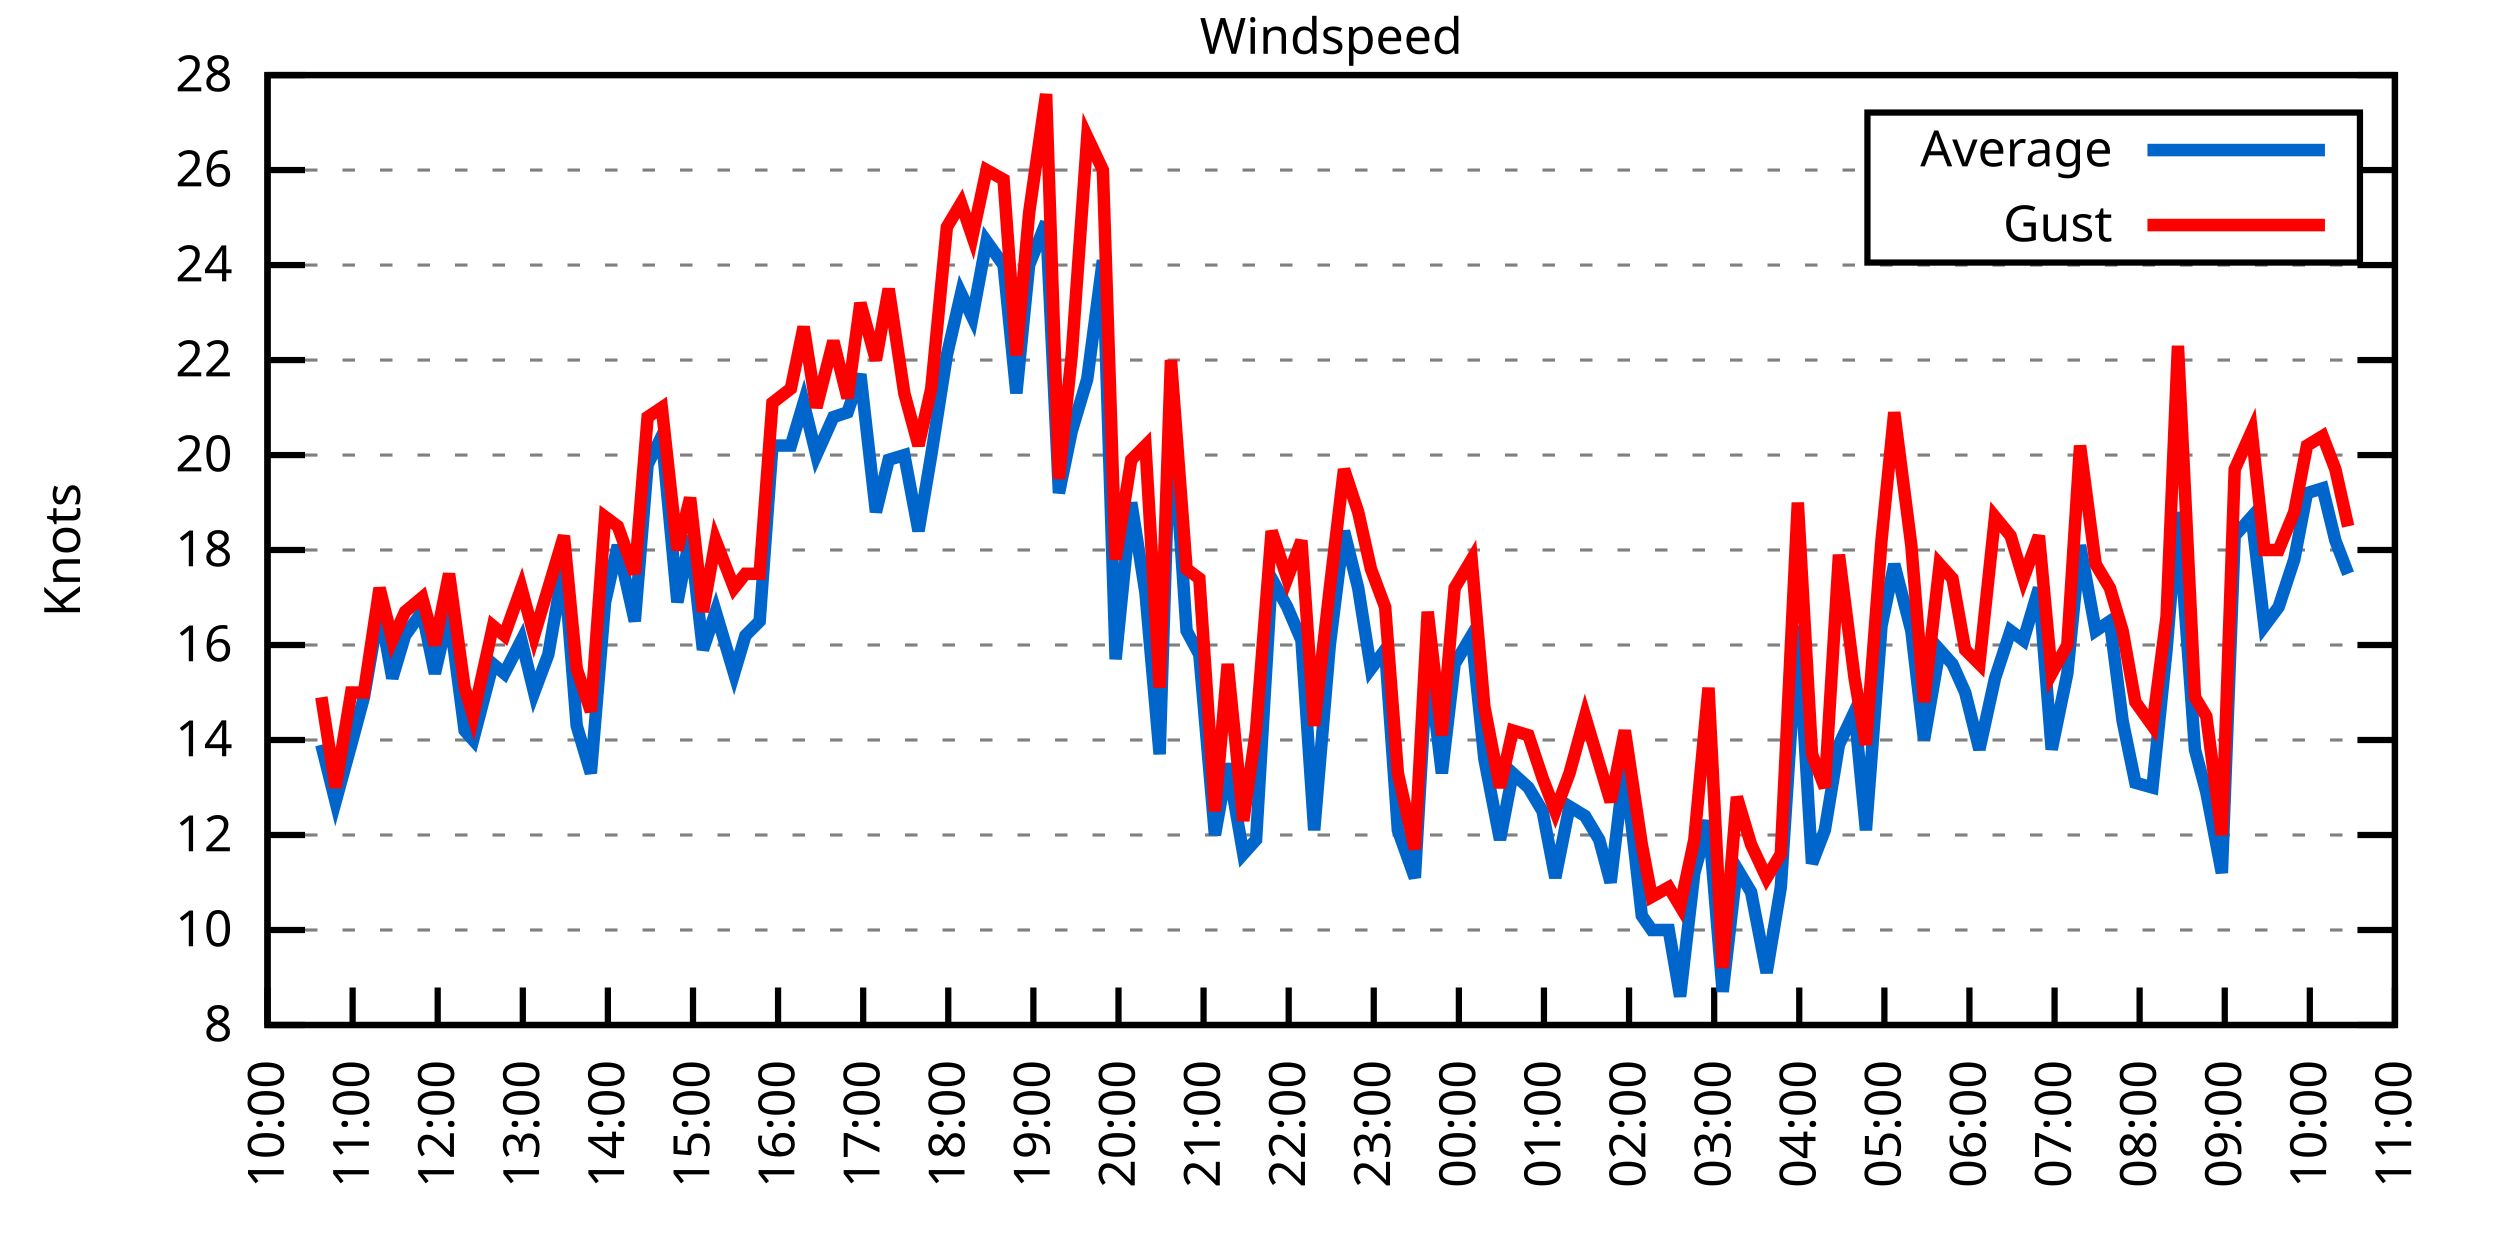
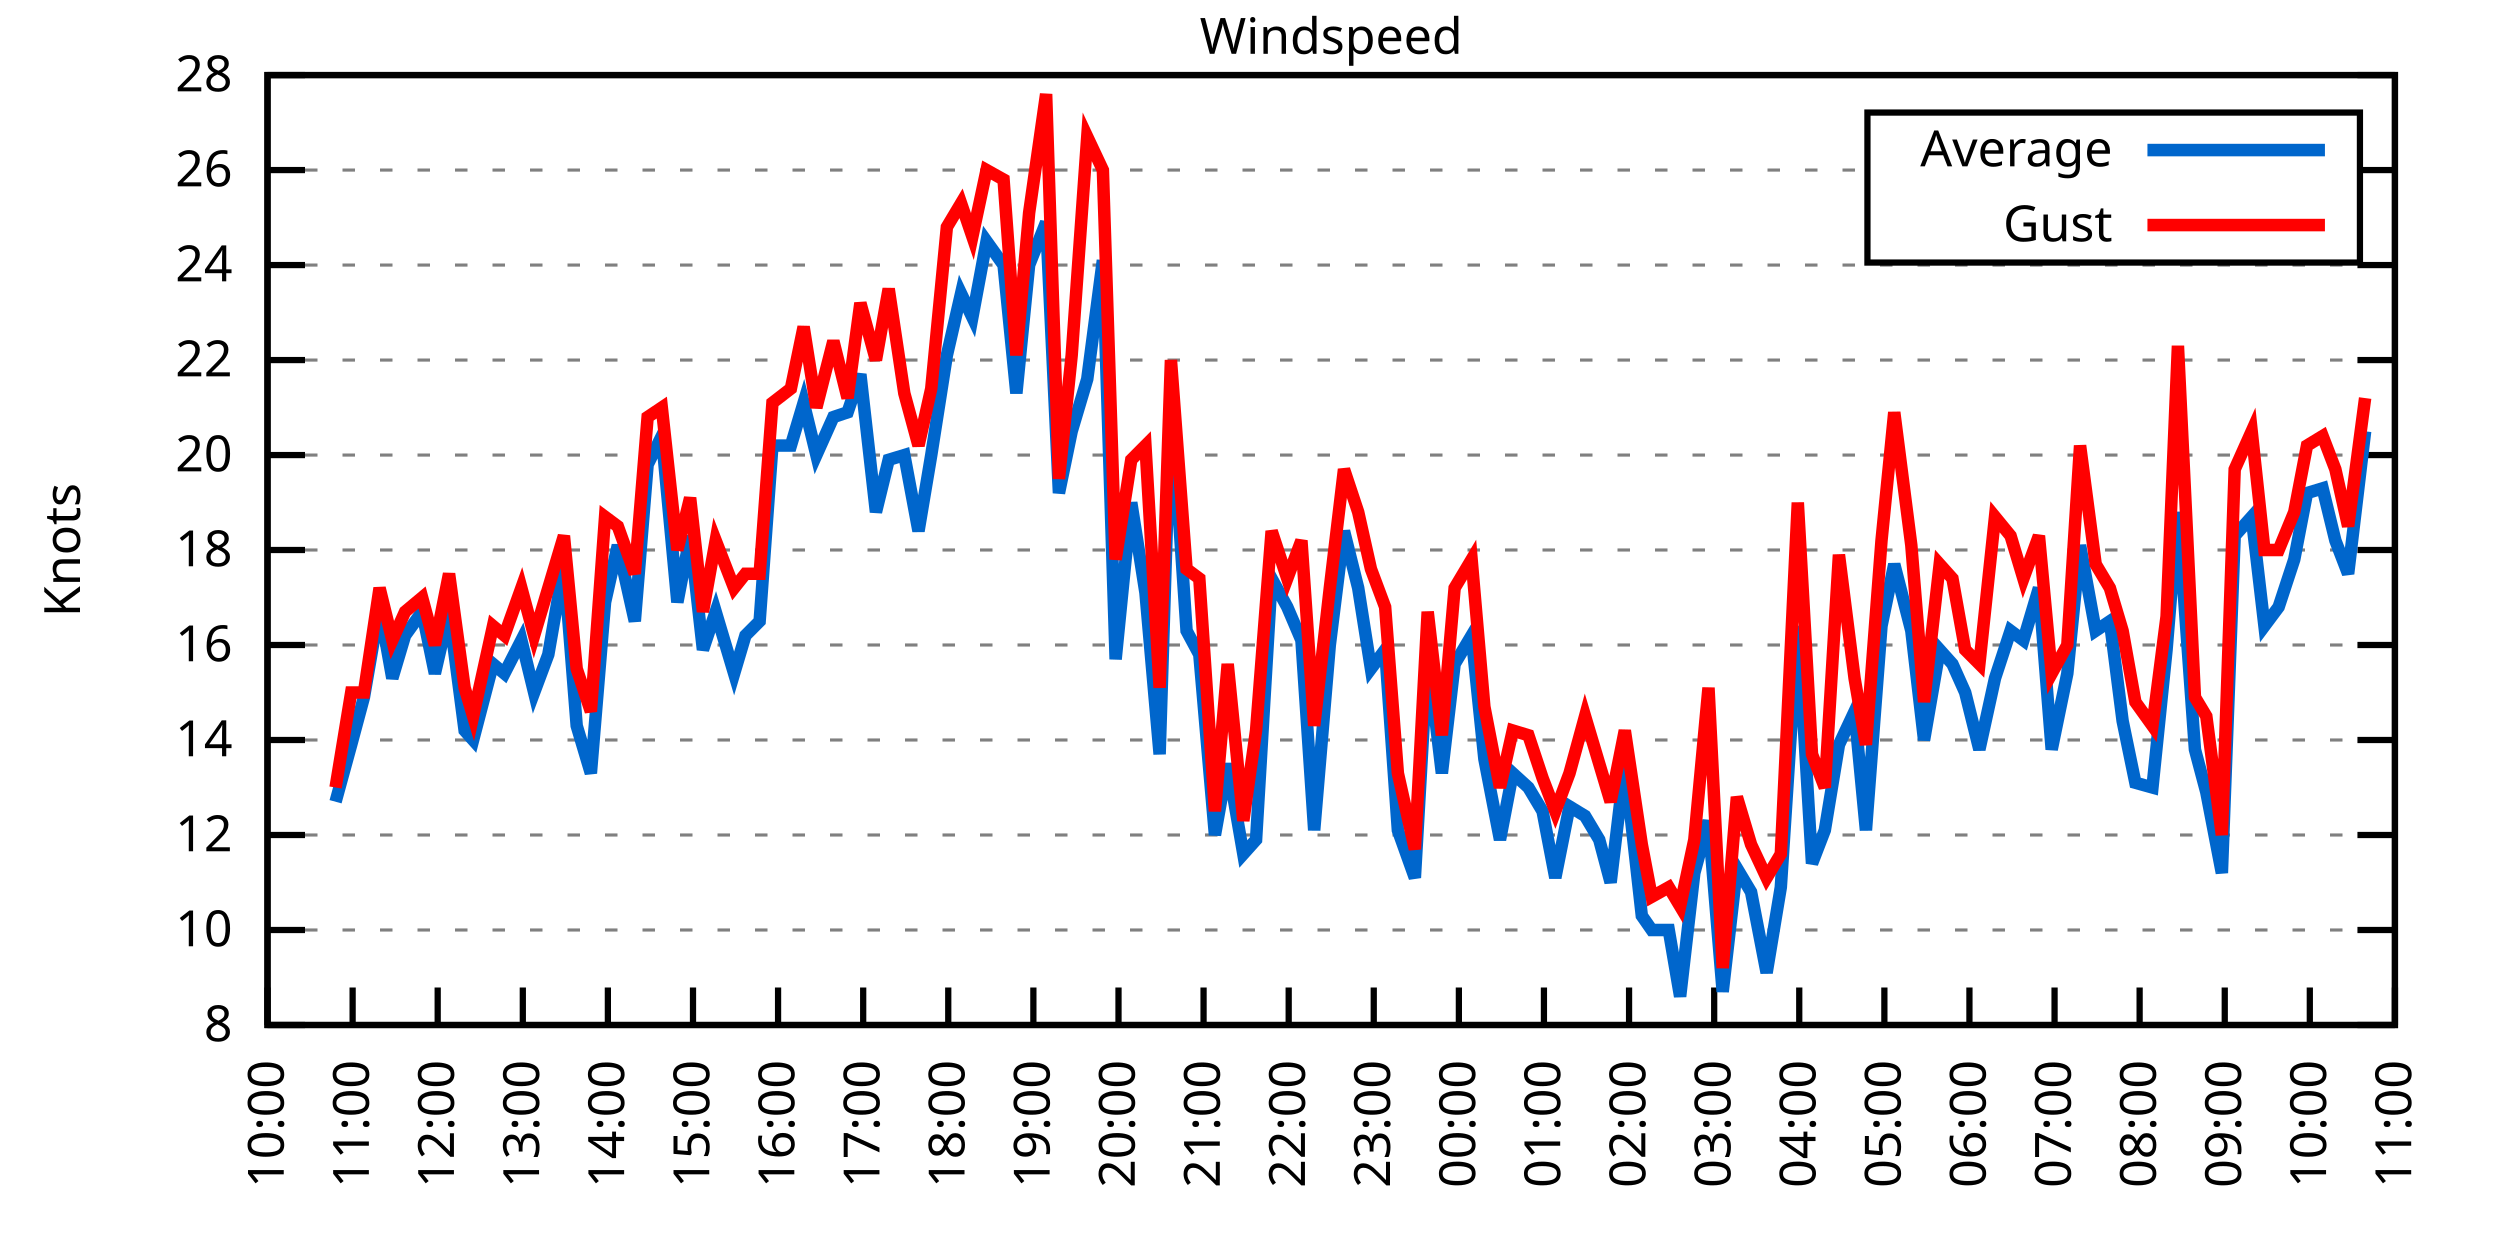
<svg xmlns="http://www.w3.org/2000/svg" xmlns:xlink="http://www.w3.org/1999/xlink" width="400" height="200" viewBox="0 0 400 200">
  <g id="gnuplot_canvas">
    <rect x="0" y="0" width="400" height="200" fill="none" />
    <defs>
      <circle id="gpDot" r="0.5" stroke-width="0.5" stroke="currentColor" />
      <path id="gpPt0" stroke-width="0.333" stroke="currentColor" d="M-1,0 h2 M0,-1 v2" />
      <path id="gpPt1" stroke-width="0.333" stroke="currentColor" d="M-1,-1 L1,1 M1,-1 L-1,1" />
      <path id="gpPt2" stroke-width="0.333" stroke="currentColor" d="M-1,0 L1,0 M0,-1 L0,1 M-1,-1 L1,1 M-1,1 L1,-1" />
      <rect id="gpPt3" stroke-width="0.333" stroke="currentColor" x="-1" y="-1" width="2" height="2" />
      <rect id="gpPt4" stroke-width="0.333" stroke="currentColor" fill="currentColor" x="-1" y="-1" width="2" height="2" />
      <circle id="gpPt5" stroke-width="0.333" stroke="currentColor" cx="0" cy="0" r="1" />
      <use xlink:href="#gpPt5" id="gpPt6" fill="currentColor" stroke="none" />
      <path id="gpPt7" stroke-width="0.333" stroke="currentColor" d="M0,-1.33 L-1.33,0.67 L1.33,0.67 z" />
      <use xlink:href="#gpPt7" id="gpPt8" fill="currentColor" stroke="none" />
      <use xlink:href="#gpPt7" id="gpPt9" stroke="currentColor" transform="rotate(180)" />
      <use xlink:href="#gpPt9" id="gpPt10" fill="currentColor" stroke="none" />
      <use xlink:href="#gpPt3" id="gpPt11" stroke="currentColor" transform="rotate(45)" />
      <use xlink:href="#gpPt11" id="gpPt12" fill="currentColor" stroke="none" />
      <path id="gpPt13" stroke-width="0.333" stroke="currentColor" d="M0,1.330 L1.265,0.411 L0.782,-1.067 L-0.782,-1.076 L-1.265,0.411 z" />
      <use xlink:href="#gpPt13" id="gpPt14" fill="currentColor" stroke="none" />
      <filter id="textbox" filterUnits="objectBoundingBox" x="0" y="0" height="1" width="1">
        <feFlood flood-color="white" flood-opacity="1" result="bgnd" />
        <feComposite in="SourceGraphic" in2="bgnd" operator="atop" />
      </filter>
      <filter id="greybox" filterUnits="objectBoundingBox" x="0" y="0" height="1" width="1">
        <feFlood flood-color="lightgrey" flood-opacity="1" result="grey" />
        <feComposite in="SourceGraphic" in2="grey" operator="atop" />
      </filter>
    </defs>
    <g fill="none" color="white" stroke="currentColor" stroke-width="1.00" stroke-linecap="butt" stroke-linejoin="miter">
</g>
    <g fill="none" color="black" stroke="currentColor" stroke-width="1.00" stroke-linecap="butt" stroke-linejoin="miter">
      <g stroke="none" shape-rendering="crispEdges">
        <polygon fill="rgb(255, 255, 255)" points="42.80,164.00 383.18,164.00 383.18,12.02 42.80,12.02 " />
      </g>
    </g>
    <g fill="none" color="black" stroke="currentColor" stroke-width="1.00" stroke-linecap="butt" stroke-linejoin="miter">
</g>
    <g fill="none" color="black" stroke="black" stroke-width="0.50" stroke-linecap="butt" stroke-linejoin="miter">
</g>
    <g fill="none" color="gray" stroke="currentColor" stroke-width="0.50" stroke-linecap="butt" stroke-linejoin="miter">
      <path stroke="gray" stroke-dasharray="2,4" class="gridline" d="M42.80,164.00 L383.19,164.00  " />
    </g>
    <g fill="none" color="gray" stroke="gray" stroke-width="1.00" stroke-linecap="butt" stroke-linejoin="miter">
</g>
    <g fill="none" color="black" stroke="currentColor" stroke-width="1.00" stroke-linecap="butt" stroke-linejoin="miter">
      <path stroke="black" d="M42.80,164.00 L48.80,164.00 M383.19,164.00 L377.19,164.00  " />
      <g transform="translate(37.20,166.60)" stroke="none" fill="black" font-family="Sans" font-size="8.00" text-anchor="end">
        <text>
          <tspan font-family="Sans"> 8</tspan>
        </text>
      </g>
    </g>
    <g fill="none" color="black" stroke="currentColor" stroke-width="1.00" stroke-linecap="butt" stroke-linejoin="miter">
</g>
    <g fill="none" color="black" stroke="black" stroke-width="0.50" stroke-linecap="butt" stroke-linejoin="miter">
</g>
    <g fill="none" color="gray" stroke="currentColor" stroke-width="0.50" stroke-linecap="butt" stroke-linejoin="miter">
      <path stroke="gray" stroke-dasharray="2,4" class="gridline" d="M42.80,148.80 L383.19,148.80  " />
    </g>
    <g fill="none" color="gray" stroke="gray" stroke-width="1.00" stroke-linecap="butt" stroke-linejoin="miter">
</g>
    <g fill="none" color="black" stroke="currentColor" stroke-width="1.00" stroke-linecap="butt" stroke-linejoin="miter">
      <path stroke="black" d="M42.80,148.80 L48.80,148.80 M383.19,148.80 L377.19,148.80  " />
      <g transform="translate(37.20,151.40)" stroke="none" fill="black" font-family="Sans" font-size="8.00" text-anchor="end">
        <text>
          <tspan font-family="Sans"> 10</tspan>
        </text>
      </g>
    </g>
    <g fill="none" color="black" stroke="currentColor" stroke-width="1.00" stroke-linecap="butt" stroke-linejoin="miter">
</g>
    <g fill="none" color="black" stroke="black" stroke-width="0.50" stroke-linecap="butt" stroke-linejoin="miter">
</g>
    <g fill="none" color="gray" stroke="currentColor" stroke-width="0.50" stroke-linecap="butt" stroke-linejoin="miter">
      <path stroke="gray" stroke-dasharray="2,4" class="gridline" d="M42.80,133.60 L383.19,133.60  " />
    </g>
    <g fill="none" color="gray" stroke="gray" stroke-width="1.00" stroke-linecap="butt" stroke-linejoin="miter">
</g>
    <g fill="none" color="black" stroke="currentColor" stroke-width="1.00" stroke-linecap="butt" stroke-linejoin="miter">
      <path stroke="black" d="M42.80,133.60 L48.80,133.60 M383.19,133.60 L377.19,133.60  " />
      <g transform="translate(37.20,136.20)" stroke="none" fill="black" font-family="Sans" font-size="8.00" text-anchor="end">
        <text>
          <tspan font-family="Sans"> 12</tspan>
        </text>
      </g>
    </g>
    <g fill="none" color="black" stroke="currentColor" stroke-width="1.00" stroke-linecap="butt" stroke-linejoin="miter">
</g>
    <g fill="none" color="black" stroke="black" stroke-width="0.50" stroke-linecap="butt" stroke-linejoin="miter">
</g>
    <g fill="none" color="gray" stroke="currentColor" stroke-width="0.50" stroke-linecap="butt" stroke-linejoin="miter">
      <path stroke="gray" stroke-dasharray="2,4" class="gridline" d="M42.80,118.40 L383.19,118.40  " />
    </g>
    <g fill="none" color="gray" stroke="gray" stroke-width="1.00" stroke-linecap="butt" stroke-linejoin="miter">
</g>
    <g fill="none" color="black" stroke="currentColor" stroke-width="1.00" stroke-linecap="butt" stroke-linejoin="miter">
      <path stroke="black" d="M42.80,118.40 L48.80,118.40 M383.19,118.40 L377.19,118.40  " />
      <g transform="translate(37.20,121.00)" stroke="none" fill="black" font-family="Sans" font-size="8.00" text-anchor="end">
        <text>
          <tspan font-family="Sans"> 14</tspan>
        </text>
      </g>
    </g>
    <g fill="none" color="black" stroke="currentColor" stroke-width="1.00" stroke-linecap="butt" stroke-linejoin="miter">
</g>
    <g fill="none" color="black" stroke="black" stroke-width="0.50" stroke-linecap="butt" stroke-linejoin="miter">
</g>
    <g fill="none" color="gray" stroke="currentColor" stroke-width="0.50" stroke-linecap="butt" stroke-linejoin="miter">
      <path stroke="gray" stroke-dasharray="2,4" class="gridline" d="M42.80,103.20 L383.19,103.20  " />
    </g>
    <g fill="none" color="gray" stroke="gray" stroke-width="1.00" stroke-linecap="butt" stroke-linejoin="miter">
</g>
    <g fill="none" color="black" stroke="currentColor" stroke-width="1.00" stroke-linecap="butt" stroke-linejoin="miter">
      <path stroke="black" d="M42.80,103.20 L48.80,103.20 M383.19,103.20 L377.19,103.20  " />
      <g transform="translate(37.20,105.80)" stroke="none" fill="black" font-family="Sans" font-size="8.00" text-anchor="end">
        <text>
          <tspan font-family="Sans"> 16</tspan>
        </text>
      </g>
    </g>
    <g fill="none" color="black" stroke="currentColor" stroke-width="1.00" stroke-linecap="butt" stroke-linejoin="miter">
</g>
    <g fill="none" color="black" stroke="black" stroke-width="0.50" stroke-linecap="butt" stroke-linejoin="miter">
</g>
    <g fill="none" color="gray" stroke="currentColor" stroke-width="0.50" stroke-linecap="butt" stroke-linejoin="miter">
      <path stroke="gray" stroke-dasharray="2,4" class="gridline" d="M42.80,88.00 L383.19,88.00  " />
    </g>
    <g fill="none" color="gray" stroke="gray" stroke-width="1.00" stroke-linecap="butt" stroke-linejoin="miter">
</g>
    <g fill="none" color="black" stroke="currentColor" stroke-width="1.00" stroke-linecap="butt" stroke-linejoin="miter">
      <path stroke="black" d="M42.80,88.00 L48.80,88.00 M383.19,88.00 L377.19,88.00  " />
      <g transform="translate(37.20,90.60)" stroke="none" fill="black" font-family="Sans" font-size="8.00" text-anchor="end">
        <text>
          <tspan font-family="Sans"> 18</tspan>
        </text>
      </g>
    </g>
    <g fill="none" color="black" stroke="currentColor" stroke-width="1.00" stroke-linecap="butt" stroke-linejoin="miter">
</g>
    <g fill="none" color="black" stroke="black" stroke-width="0.50" stroke-linecap="butt" stroke-linejoin="miter">
</g>
    <g fill="none" color="gray" stroke="currentColor" stroke-width="0.50" stroke-linecap="butt" stroke-linejoin="miter">
      <path stroke="gray" stroke-dasharray="2,4" class="gridline" d="M42.80,72.81 L383.19,72.81  " />
    </g>
    <g fill="none" color="gray" stroke="gray" stroke-width="1.00" stroke-linecap="butt" stroke-linejoin="miter">
</g>
    <g fill="none" color="black" stroke="currentColor" stroke-width="1.00" stroke-linecap="butt" stroke-linejoin="miter">
      <path stroke="black" d="M42.80,72.81 L48.80,72.81 M383.19,72.81 L377.19,72.81  " />
      <g transform="translate(37.20,75.41)" stroke="none" fill="black" font-family="Sans" font-size="8.00" text-anchor="end">
        <text>
          <tspan font-family="Sans"> 20</tspan>
        </text>
      </g>
    </g>
    <g fill="none" color="black" stroke="currentColor" stroke-width="1.00" stroke-linecap="butt" stroke-linejoin="miter">
</g>
    <g fill="none" color="black" stroke="black" stroke-width="0.50" stroke-linecap="butt" stroke-linejoin="miter">
</g>
    <g fill="none" color="gray" stroke="currentColor" stroke-width="0.50" stroke-linecap="butt" stroke-linejoin="miter">
      <path stroke="gray" stroke-dasharray="2,4" class="gridline" d="M42.80,57.61 L383.19,57.61  " />
    </g>
    <g fill="none" color="gray" stroke="gray" stroke-width="1.00" stroke-linecap="butt" stroke-linejoin="miter">
</g>
    <g fill="none" color="black" stroke="currentColor" stroke-width="1.00" stroke-linecap="butt" stroke-linejoin="miter">
      <path stroke="black" d="M42.80,57.61 L48.80,57.61 M383.19,57.61 L377.19,57.61  " />
      <g transform="translate(37.20,60.21)" stroke="none" fill="black" font-family="Sans" font-size="8.00" text-anchor="end">
        <text>
          <tspan font-family="Sans"> 22</tspan>
        </text>
      </g>
    </g>
    <g fill="none" color="black" stroke="currentColor" stroke-width="1.00" stroke-linecap="butt" stroke-linejoin="miter">
</g>
    <g fill="none" color="black" stroke="black" stroke-width="0.50" stroke-linecap="butt" stroke-linejoin="miter">
</g>
    <g fill="none" color="gray" stroke="currentColor" stroke-width="0.50" stroke-linecap="butt" stroke-linejoin="miter">
      <path stroke="gray" stroke-dasharray="2,4" class="gridline" d="M42.80,42.41 L383.19,42.41  " />
    </g>
    <g fill="none" color="gray" stroke="gray" stroke-width="1.00" stroke-linecap="butt" stroke-linejoin="miter">
</g>
    <g fill="none" color="black" stroke="currentColor" stroke-width="1.00" stroke-linecap="butt" stroke-linejoin="miter">
      <path stroke="black" d="M42.80,42.41 L48.80,42.41 M383.19,42.41 L377.19,42.41  " />
      <g transform="translate(37.20,45.01)" stroke="none" fill="black" font-family="Sans" font-size="8.00" text-anchor="end">
        <text>
          <tspan font-family="Sans"> 24</tspan>
        </text>
      </g>
    </g>
    <g fill="none" color="black" stroke="currentColor" stroke-width="1.00" stroke-linecap="butt" stroke-linejoin="miter">
</g>
    <g fill="none" color="black" stroke="black" stroke-width="0.50" stroke-linecap="butt" stroke-linejoin="miter">
</g>
    <g fill="none" color="gray" stroke="currentColor" stroke-width="0.50" stroke-linecap="butt" stroke-linejoin="miter">
      <path stroke="gray" stroke-dasharray="2,4" class="gridline" d="M42.80,27.21 L298.79,27.21 M377.59,27.21 L383.19,27.21  " />
    </g>
    <g fill="none" color="gray" stroke="gray" stroke-width="1.00" stroke-linecap="butt" stroke-linejoin="miter">
</g>
    <g fill="none" color="black" stroke="currentColor" stroke-width="1.00" stroke-linecap="butt" stroke-linejoin="miter">
      <path stroke="black" d="M42.80,27.21 L48.80,27.21 M383.19,27.21 L377.19,27.21  " />
      <g transform="translate(37.20,29.81)" stroke="none" fill="black" font-family="Sans" font-size="8.00" text-anchor="end">
        <text>
          <tspan font-family="Sans"> 26</tspan>
        </text>
      </g>
    </g>
    <g fill="none" color="black" stroke="currentColor" stroke-width="1.00" stroke-linecap="butt" stroke-linejoin="miter">
</g>
    <g fill="none" color="black" stroke="black" stroke-width="0.50" stroke-linecap="butt" stroke-linejoin="miter">
</g>
    <g fill="none" color="gray" stroke="currentColor" stroke-width="0.50" stroke-linecap="butt" stroke-linejoin="miter">
      <path stroke="gray" stroke-dasharray="2,4" class="gridline" d="M42.80,12.01 L383.19,12.01  " />
    </g>
    <g fill="none" color="gray" stroke="gray" stroke-width="1.00" stroke-linecap="butt" stroke-linejoin="miter">
</g>
    <g fill="none" color="black" stroke="currentColor" stroke-width="1.00" stroke-linecap="butt" stroke-linejoin="miter">
      <path stroke="black" d="M42.80,12.01 L48.80,12.01 M383.19,12.01 L377.19,12.01  " />
      <g transform="translate(37.20,14.61)" stroke="none" fill="black" font-family="Sans" font-size="8.00" text-anchor="end">
        <text>
          <tspan font-family="Sans"> 28</tspan>
        </text>
      </g>
    </g>
    <g fill="none" color="black" stroke="currentColor" stroke-width="1.00" stroke-linecap="butt" stroke-linejoin="miter">
      <path stroke="black" d="M42.80,164.00 L42.80,158.00  " />
      <g transform="translate(45.40,169.60) rotate(270.00)" stroke="none" fill="black" font-family="Sans" font-size="8.00" text-anchor="end">
        <text>
          <tspan font-family="Sans">10:00</tspan>
        </text>
      </g>
    </g>
    <g fill="none" color="black" stroke="currentColor" stroke-width="1.00" stroke-linecap="butt" stroke-linejoin="miter">
      <path stroke="black" d="M56.42,164.00 L56.42,158.00  " />
      <g transform="translate(59.02,169.60) rotate(270.00)" stroke="none" fill="black" font-family="Sans" font-size="8.00" text-anchor="end">
        <text>
          <tspan font-family="Sans">11:00</tspan>
        </text>
      </g>
    </g>
    <g fill="none" color="black" stroke="currentColor" stroke-width="1.00" stroke-linecap="butt" stroke-linejoin="miter">
      <path stroke="black" d="M70.03,164.00 L70.03,158.00  " />
      <g transform="translate(72.63,169.60) rotate(270.00)" stroke="none" fill="black" font-family="Sans" font-size="8.00" text-anchor="end">
        <text>
          <tspan font-family="Sans">12:00</tspan>
        </text>
      </g>
    </g>
    <g fill="none" color="black" stroke="currentColor" stroke-width="1.00" stroke-linecap="butt" stroke-linejoin="miter">
      <path stroke="black" d="M83.65,164.00 L83.65,158.00  " />
      <g transform="translate(86.25,169.60) rotate(270.00)" stroke="none" fill="black" font-family="Sans" font-size="8.00" text-anchor="end">
        <text>
          <tspan font-family="Sans">13:00</tspan>
        </text>
      </g>
    </g>
    <g fill="none" color="black" stroke="currentColor" stroke-width="1.00" stroke-linecap="butt" stroke-linejoin="miter">
      <path stroke="black" d="M97.26,164.00 L97.26,158.00  " />
      <g transform="translate(99.86,169.60) rotate(270.00)" stroke="none" fill="black" font-family="Sans" font-size="8.00" text-anchor="end">
        <text>
          <tspan font-family="Sans">14:00</tspan>
        </text>
      </g>
    </g>
    <g fill="none" color="black" stroke="currentColor" stroke-width="1.00" stroke-linecap="butt" stroke-linejoin="miter">
      <path stroke="black" d="M110.88,164.00 L110.88,158.00  " />
      <g transform="translate(113.48,169.60) rotate(270.00)" stroke="none" fill="black" font-family="Sans" font-size="8.00" text-anchor="end">
        <text>
          <tspan font-family="Sans">15:00</tspan>
        </text>
      </g>
    </g>
    <g fill="none" color="black" stroke="currentColor" stroke-width="1.00" stroke-linecap="butt" stroke-linejoin="miter">
      <path stroke="black" d="M124.49,164.00 L124.49,158.00  " />
      <g transform="translate(127.09,169.60) rotate(270.00)" stroke="none" fill="black" font-family="Sans" font-size="8.00" text-anchor="end">
        <text>
          <tspan font-family="Sans">16:00</tspan>
        </text>
      </g>
    </g>
    <g fill="none" color="black" stroke="currentColor" stroke-width="1.00" stroke-linecap="butt" stroke-linejoin="miter">
      <path stroke="black" d="M138.11,164.00 L138.11,158.00  " />
      <g transform="translate(140.71,169.60) rotate(270.00)" stroke="none" fill="black" font-family="Sans" font-size="8.00" text-anchor="end">
        <text>
          <tspan font-family="Sans">17:00</tspan>
        </text>
      </g>
    </g>
    <g fill="none" color="black" stroke="currentColor" stroke-width="1.00" stroke-linecap="butt" stroke-linejoin="miter">
      <path stroke="black" d="M151.72,164.00 L151.72,158.00  " />
      <g transform="translate(154.32,169.60) rotate(270.00)" stroke="none" fill="black" font-family="Sans" font-size="8.00" text-anchor="end">
        <text>
          <tspan font-family="Sans">18:00</tspan>
        </text>
      </g>
    </g>
    <g fill="none" color="black" stroke="currentColor" stroke-width="1.00" stroke-linecap="butt" stroke-linejoin="miter">
      <path stroke="black" d="M165.34,164.00 L165.34,158.00  " />
      <g transform="translate(167.94,169.60) rotate(270.00)" stroke="none" fill="black" font-family="Sans" font-size="8.00" text-anchor="end">
        <text>
          <tspan font-family="Sans">19:00</tspan>
        </text>
      </g>
    </g>
    <g fill="none" color="black" stroke="currentColor" stroke-width="1.00" stroke-linecap="butt" stroke-linejoin="miter">
      <path stroke="black" d="M178.96,164.00 L178.96,158.00  " />
      <g transform="translate(181.56,169.60) rotate(270.00)" stroke="none" fill="black" font-family="Sans" font-size="8.00" text-anchor="end">
        <text>
          <tspan font-family="Sans">20:00</tspan>
        </text>
      </g>
    </g>
    <g fill="none" color="black" stroke="currentColor" stroke-width="1.00" stroke-linecap="butt" stroke-linejoin="miter">
      <path stroke="black" d="M192.57,164.00 L192.57,158.00  " />
      <g transform="translate(195.17,169.60) rotate(270.00)" stroke="none" fill="black" font-family="Sans" font-size="8.00" text-anchor="end">
        <text>
          <tspan font-family="Sans">21:00</tspan>
        </text>
      </g>
    </g>
    <g fill="none" color="black" stroke="currentColor" stroke-width="1.00" stroke-linecap="butt" stroke-linejoin="miter">
      <path stroke="black" d="M206.19,164.00 L206.19,158.00  " />
      <g transform="translate(208.79,169.60) rotate(270.00)" stroke="none" fill="black" font-family="Sans" font-size="8.00" text-anchor="end">
        <text>
          <tspan font-family="Sans">22:00</tspan>
        </text>
      </g>
    </g>
    <g fill="none" color="black" stroke="currentColor" stroke-width="1.00" stroke-linecap="butt" stroke-linejoin="miter">
      <path stroke="black" d="M219.80,164.00 L219.80,158.00  " />
      <g transform="translate(222.40,169.60) rotate(270.00)" stroke="none" fill="black" font-family="Sans" font-size="8.00" text-anchor="end">
        <text>
          <tspan font-family="Sans">23:00</tspan>
        </text>
      </g>
    </g>
    <g fill="none" color="black" stroke="currentColor" stroke-width="1.00" stroke-linecap="butt" stroke-linejoin="miter">
      <path stroke="black" d="M233.42,164.00 L233.42,158.00  " />
      <g transform="translate(236.02,169.60) rotate(270.00)" stroke="none" fill="black" font-family="Sans" font-size="8.00" text-anchor="end">
        <text>
          <tspan font-family="Sans">00:00</tspan>
        </text>
      </g>
    </g>
    <g fill="none" color="black" stroke="currentColor" stroke-width="1.00" stroke-linecap="butt" stroke-linejoin="miter">
      <path stroke="black" d="M247.03,164.00 L247.03,158.00  " />
      <g transform="translate(249.63,169.60) rotate(270.00)" stroke="none" fill="black" font-family="Sans" font-size="8.00" text-anchor="end">
        <text>
          <tspan font-family="Sans">01:00</tspan>
        </text>
      </g>
    </g>
    <g fill="none" color="black" stroke="currentColor" stroke-width="1.00" stroke-linecap="butt" stroke-linejoin="miter">
      <path stroke="black" d="M260.65,164.00 L260.65,158.00  " />
      <g transform="translate(263.25,169.60) rotate(270.00)" stroke="none" fill="black" font-family="Sans" font-size="8.00" text-anchor="end">
        <text>
          <tspan font-family="Sans">02:00</tspan>
        </text>
      </g>
    </g>
    <g fill="none" color="black" stroke="currentColor" stroke-width="1.00" stroke-linecap="butt" stroke-linejoin="miter">
      <path stroke="black" d="M274.27,164.00 L274.27,158.00  " />
      <g transform="translate(276.87,169.60) rotate(270.00)" stroke="none" fill="black" font-family="Sans" font-size="8.00" text-anchor="end">
        <text>
          <tspan font-family="Sans">03:00</tspan>
        </text>
      </g>
    </g>
    <g fill="none" color="black" stroke="currentColor" stroke-width="1.00" stroke-linecap="butt" stroke-linejoin="miter">
      <path stroke="black" d="M287.88,164.00 L287.88,158.00  " />
      <g transform="translate(290.48,169.60) rotate(270.00)" stroke="none" fill="black" font-family="Sans" font-size="8.00" text-anchor="end">
        <text>
          <tspan font-family="Sans">04:00</tspan>
        </text>
      </g>
    </g>
    <g fill="none" color="black" stroke="currentColor" stroke-width="1.00" stroke-linecap="butt" stroke-linejoin="miter">
      <path stroke="black" d="M301.50,164.00 L301.50,158.00  " />
      <g transform="translate(304.10,169.60) rotate(270.00)" stroke="none" fill="black" font-family="Sans" font-size="8.00" text-anchor="end">
        <text>
          <tspan font-family="Sans">05:00</tspan>
        </text>
      </g>
    </g>
    <g fill="none" color="black" stroke="currentColor" stroke-width="1.00" stroke-linecap="butt" stroke-linejoin="miter">
      <path stroke="black" d="M315.11,164.00 L315.11,158.00  " />
      <g transform="translate(317.71,169.60) rotate(270.00)" stroke="none" fill="black" font-family="Sans" font-size="8.00" text-anchor="end">
        <text>
          <tspan font-family="Sans">06:00</tspan>
        </text>
      </g>
    </g>
    <g fill="none" color="black" stroke="currentColor" stroke-width="1.00" stroke-linecap="butt" stroke-linejoin="miter">
      <path stroke="black" d="M328.73,164.00 L328.73,158.00  " />
      <g transform="translate(331.33,169.60) rotate(270.00)" stroke="none" fill="black" font-family="Sans" font-size="8.00" text-anchor="end">
        <text>
          <tspan font-family="Sans">07:00</tspan>
        </text>
      </g>
    </g>
    <g fill="none" color="black" stroke="currentColor" stroke-width="1.00" stroke-linecap="butt" stroke-linejoin="miter">
      <path stroke="black" d="M342.34,164.00 L342.34,158.00  " />
      <g transform="translate(344.94,169.60) rotate(270.00)" stroke="none" fill="black" font-family="Sans" font-size="8.00" text-anchor="end">
        <text>
          <tspan font-family="Sans">08:00</tspan>
        </text>
      </g>
    </g>
    <g fill="none" color="black" stroke="currentColor" stroke-width="1.00" stroke-linecap="butt" stroke-linejoin="miter">
      <path stroke="black" d="M355.96,164.00 L355.96,158.00  " />
      <g transform="translate(358.56,169.60) rotate(270.00)" stroke="none" fill="black" font-family="Sans" font-size="8.00" text-anchor="end">
        <text>
          <tspan font-family="Sans">09:00</tspan>
        </text>
      </g>
    </g>
    <g fill="none" color="black" stroke="currentColor" stroke-width="1.00" stroke-linecap="butt" stroke-linejoin="miter">
      <path stroke="black" d="M369.57,164.00 L369.57,158.00  " />
      <g transform="translate(372.17,169.60) rotate(270.00)" stroke="none" fill="black" font-family="Sans" font-size="8.00" text-anchor="end">
        <text>
          <tspan font-family="Sans">10:00</tspan>
        </text>
      </g>
    </g>
    <g fill="none" color="black" stroke="currentColor" stroke-width="1.00" stroke-linecap="butt" stroke-linejoin="miter">
      <path stroke="black" d="M383.19,164.00 L383.19,158.00  " />
      <g transform="translate(385.79,169.60) rotate(270.00)" stroke="none" fill="black" font-family="Sans" font-size="8.00" text-anchor="end">
        <text>
          <tspan font-family="Sans">11:00</tspan>
        </text>
      </g>
    </g>
    <g fill="none" color="black" stroke="currentColor" stroke-width="1.00" stroke-linecap="butt" stroke-linejoin="miter">
</g>
    <g fill="none" color="black" stroke="currentColor" stroke-width="1.00" stroke-linecap="butt" stroke-linejoin="miter">
      <path stroke="black" d="M42.80,12.01 L42.80,164.00 L383.19,164.00 L383.19,12.01 L42.80,12.01 Z  " />
    </g>
    <g fill="none" color="black" stroke="currentColor" stroke-width="1.00" stroke-linecap="butt" stroke-linejoin="miter">
</g>
    <g fill="none" color="black" stroke="currentColor" stroke-width="1.00" stroke-linecap="butt" stroke-linejoin="miter">
      <path stroke="black" d="M298.79,42.01 L298.79,18.01 L377.59,18.01 L377.59,42.01 L298.79,42.01 Z  " />
    </g>
    <g id="Windspeed_plot_1">
      <g fill="none" color="white" stroke="black" stroke-width="2.00" stroke-linecap="butt" stroke-linejoin="miter">
</g>
      <g fill="none" color="black" stroke="currentColor" stroke-width="2.00" stroke-linecap="butt" stroke-linejoin="miter">
        <g transform="translate(337.99,26.61)" stroke="none" fill="black" font-family="Sans" font-size="8.00" text-anchor="end">
          <text>
            <tspan font-family="Sans">Average</tspan>
          </text>
        </g>
      </g>
      <g fill="none" color="black" stroke="currentColor" stroke-width="2.00" stroke-linecap="butt" stroke-linejoin="miter">
-         <path stroke="rgb(  0, 102, 204)" d="M343.59,24.01 L371.99,24.01 M51.42,119.16 L53.69,128.28 L56.19,119.16 L58.23,111.56 L60.73,97.12 L62.77,108.52   L64.81,101.68 L67.54,97.88 L69.58,107.76 L71.85,97.88 L74.34,116.88 L75.70,118.40 L78.88,106.24 L80.70,107.76   L83.42,102.44 L85.46,110.80 L87.73,104.72 L90.23,90.28 L92.27,116.12 L94.54,123.72 L96.81,96.36 L98.85,87.25   L101.57,99.40 L103.62,74.33 L105.89,69.77 L108.38,96.36 L110.42,85.73 L112.47,103.96 L114.51,97.88 L117.46,107.76   L119.27,101.68 L121.54,99.40 L123.59,71.29 L126.54,71.29 L128.58,64.45 L130.62,72.81 L133.34,66.73 L135.61,65.97   L137.66,59.89 L140.15,81.93 L142.19,73.57 L144.69,72.81 L146.96,84.97 L149.00,72.81 L151.50,56.85 L153.77,46.97   L155.58,50.77 L157.85,38.61 L160.57,42.41 L162.62,62.93 L164.66,42.41 L167.38,35.57 L169.43,78.89 L171.47,69.01   L173.96,60.65 L176.46,41.65 L178.50,105.48 L181.00,80.41 L183.27,94.84 L185.54,120.68 L187.35,63.69 L189.85,100.92   L191.89,104.72 L194.39,133.60 L196.43,122.20 L198.93,136.64 L200.97,134.36 L203.46,92.56 L205.96,97.12 L208.23,102.44   L210.27,132.84 L212.77,103.20 L215.04,84.97 L217.31,94.08 L219.35,107.00 L221.62,103.96 L223.66,132.84 L226.38,140.44   L228.43,104.72 L230.70,123.72 L232.74,106.24 L235.46,101.68 L237.50,121.44 L240.00,134.36 L242.04,123.72 L244.54,126.00   L246.81,129.80 L248.85,140.44 L251.12,129.04 L253.61,130.56 L255.88,134.36 L257.70,141.20 L259.97,122.20 L262.69,146.52   L264.28,148.80 L267.00,148.80 L268.82,159.44 L271.09,139.68 L273.36,131.32 L275.63,158.68 L277.90,138.92 L280.17,142.72   L282.66,155.64 L284.93,141.96 L287.65,100.16 L289.92,138.16 L291.97,132.84 L294.23,119.16 L296.73,113.84 L298.55,132.84   L301.04,100.16 L303.08,90.28 L305.81,100.92 L307.85,118.40 L310.35,103.96 L312.39,106.24 L314.43,110.80 L316.70,119.92   L319.20,108.52 L321.69,100.92 L323.74,102.44 L326.23,94.08 L328.27,119.92 L330.77,107.76 L332.81,87.25 L335.31,100.92   L337.58,99.40 L339.62,115.36 L341.66,125.24 L344.39,126.00 L346.65,103.96 L348.47,81.93 L351.19,119.92 L353.01,126.76   L355.50,139.68 L357.55,85.73 L360.27,82.69 L362.31,100.16 L364.58,97.12 L367.08,89.52 L369.12,78.89 L371.62,78.13   L373.66,86.49 L375.70,91.80  " />
+         <path stroke="rgb(  0, 102, 204)" d="M343.59,24.01 L371.99,24.01 M53.69,128.28 L56.19,119.16 L58.23,111.56 L60.73,97.12 L62.77,108.52 L64.81,101.68   L67.54,97.88 L69.58,107.76 L71.85,97.88 L74.34,116.88 L75.70,118.40 L78.88,106.24 L80.70,107.76 L83.42,102.44   L85.46,110.80 L87.73,104.72 L90.23,90.28 L92.27,116.12 L94.54,123.72 L96.81,96.36 L98.85,87.25 L101.57,99.40   L103.62,74.33 L105.89,69.77 L108.38,96.36 L110.42,85.73 L112.47,103.96 L114.51,97.88 L117.46,107.76 L119.27,101.68   L121.54,99.40 L123.59,71.29 L126.54,71.29 L128.58,64.45 L130.62,72.81 L133.34,66.73 L135.61,65.97 L137.66,59.89   L140.15,81.93 L142.19,73.57 L144.69,72.81 L146.96,84.97 L149.00,72.81 L151.50,56.85 L153.77,46.97 L155.58,50.77   L157.85,38.61 L160.57,42.41 L162.62,62.93 L164.66,42.41 L167.38,35.57 L169.43,78.89 L171.47,69.01 L173.96,60.65   L176.46,41.65 L178.50,105.48 L181.00,80.41 L183.27,94.84 L185.54,120.68 L187.35,63.69 L189.85,100.92 L191.89,104.72   L194.39,133.60 L196.43,122.20 L198.93,136.64 L200.97,134.36 L203.46,92.56 L205.96,97.12 L208.23,102.44 L210.27,132.84   L212.77,103.20 L215.04,84.97 L217.31,94.08 L219.35,107.00 L221.62,103.96 L223.66,132.84 L226.38,140.44 L228.43,104.72   L230.70,123.72 L232.74,106.24 L235.46,101.68 L237.50,121.44 L240.00,134.36 L242.04,123.72 L244.54,126.00 L246.81,129.80   L248.85,140.44 L251.12,129.04 L253.61,130.56 L255.88,134.36 L257.70,141.20 L259.97,122.20 L262.69,146.52 L264.28,148.80   L267.00,148.80 L268.82,159.44 L271.09,139.68 L273.36,131.32 L275.63,158.68 L277.90,138.92 L280.17,142.72 L282.66,155.64   L284.93,141.96 L287.65,100.16 L289.92,138.16 L291.97,132.84 L294.23,119.16 L296.73,113.84 L298.55,132.84 L301.04,100.16   L303.08,90.28 L305.81,100.92 L307.85,118.40 L310.35,103.96 L312.39,106.24 L314.43,110.80 L316.70,119.92 L319.20,108.52   L321.69,100.92 L323.74,102.44 L326.23,94.08 L328.27,119.92 L330.77,107.76 L332.81,87.25 L335.31,100.92 L337.58,99.40   L339.62,115.36 L341.66,125.24 L344.39,126.00 L346.65,103.96 L348.47,81.93 L351.19,119.92 L353.01,126.76 L355.50,139.68   L357.55,85.73 L360.27,82.69 L362.31,100.16 L364.58,97.12 L367.08,89.52 L369.12,78.89 L371.62,78.13 L373.66,86.49   L375.70,91.80 L378.42,69.01  " />
      </g>
    </g>
    <g id="Windspeed_plot_2">
      <g fill="none" color="black" stroke="currentColor" stroke-width="2.00" stroke-linecap="butt" stroke-linejoin="miter">
        <g transform="translate(337.99,38.61)" stroke="none" fill="black" font-family="Sans" font-size="8.00" text-anchor="end">
          <text>
            <tspan font-family="Sans">Gust</tspan>
          </text>
        </g>
      </g>
      <g fill="none" color="black" stroke="currentColor" stroke-width="2.00" stroke-linecap="butt" stroke-linejoin="miter">
-         <path stroke="rgb(255,   0,   0)" d="M343.59,36.01 L371.99,36.01 M51.42,111.56 L53.69,126.00 L56.19,110.80 L58.23,110.80 L60.73,94.08 L62.77,102.44   L64.81,97.88 L67.54,95.60 L69.58,103.20 L71.85,91.80 L74.34,110.04 L75.70,114.60 L78.88,100.16 L80.70,101.68   L83.42,94.08 L85.46,101.68 L87.73,94.08 L90.23,85.73 L92.27,107.00 L94.54,113.84 L96.81,82.69 L98.85,84.21   L101.57,91.80 L103.62,66.73 L105.89,65.21 L108.38,88.00 L110.42,79.65 L112.47,97.88 L114.51,86.49 L117.46,94.08   L119.27,91.80 L121.54,91.80 L123.59,64.45 L126.54,62.17 L128.58,52.29 L130.62,65.21 L133.34,54.57 L135.61,63.69   L137.66,48.49 L140.15,57.61 L142.19,46.21 L144.69,62.93 L146.96,71.29 L149.00,62.17 L151.50,36.33 L153.77,32.53   L155.58,37.85 L157.85,27.21 L160.57,28.73 L162.62,56.85 L164.66,34.05 L167.38,15.05 L169.43,76.61 L171.47,56.85   L173.96,21.89 L176.46,27.21 L178.50,89.52 L181.00,73.57 L183.27,71.29 L185.54,110.04 L187.35,57.61 L189.85,91.04   L191.89,92.56 L194.39,129.80 L196.43,106.24 L198.93,131.32 L200.97,116.88 L203.46,84.97 L205.96,92.56 L208.23,86.49   L210.27,116.12 L212.77,94.08 L215.04,75.09 L217.31,81.93 L219.35,91.04 L221.62,97.12 L223.66,123.72 L226.38,135.88   L228.43,97.88 L230.70,117.64 L232.74,94.08 L235.46,89.52 L237.50,113.08 L240.00,126.00 L242.04,116.88 L244.54,117.64   L246.81,124.48 L248.85,129.80 L251.12,123.72 L253.61,114.60 L255.88,122.20 L257.70,128.28 L259.97,116.88 L262.69,135.12   L264.28,143.48 L267.00,141.96 L268.82,145.00 L271.09,134.36 L273.36,110.04 L275.63,154.88 L277.90,127.52 L280.17,135.12   L282.66,140.44 L284.93,136.64 L287.65,80.41 L289.92,120.68 L291.97,126.00 L294.23,88.76 L296.73,108.52 L298.55,119.16   L301.04,86.49 L303.08,65.97 L305.81,87.25 L307.85,112.32 L310.35,90.28 L312.39,92.56 L314.43,103.96 L316.70,106.24   L319.20,82.69 L321.69,85.73 L323.74,92.56 L326.23,85.73 L328.27,107.76 L330.77,103.20 L332.81,71.29 L335.31,90.28   L337.58,94.08 L339.62,100.92 L341.66,112.32 L344.39,116.12 L346.65,98.64 L348.47,55.33 L351.19,111.56 L353.01,114.60   L355.50,133.60 L357.55,75.09 L360.27,69.01 L362.31,88.00 L364.58,88.00 L367.08,81.93 L369.12,71.29 L371.62,69.77   L373.66,75.09 L375.70,84.21  " />
+         <path stroke="rgb(255,   0,   0)" d="M343.59,36.01 L371.99,36.01 M53.69,126.00 L56.19,110.80 L58.23,110.80 L60.73,94.08 L62.77,102.44 L64.81,97.88   L67.54,95.60 L69.58,103.20 L71.85,91.80 L74.34,110.04 L75.70,114.60 L78.88,100.16 L80.70,101.68 L83.42,94.08   L85.46,101.68 L87.73,94.08 L90.23,85.73 L92.27,107.00 L94.54,113.84 L96.81,82.69 L98.85,84.21 L101.57,91.80   L103.62,66.73 L105.89,65.21 L108.38,88.00 L110.42,79.65 L112.47,97.88 L114.51,86.49 L117.46,94.08 L119.27,91.80   L121.54,91.80 L123.59,64.45 L126.54,62.17 L128.58,52.29 L130.62,65.21 L133.34,54.57 L135.61,63.69 L137.66,48.49   L140.15,57.61 L142.19,46.21 L144.69,62.93 L146.96,71.29 L149.00,62.17 L151.50,36.33 L153.77,32.53 L155.58,37.85   L157.85,27.21 L160.57,28.73 L162.62,56.85 L164.66,34.05 L167.38,15.05 L169.43,76.61 L171.47,56.85 L173.96,21.89   L176.46,27.21 L178.50,89.52 L181.00,73.57 L183.27,71.29 L185.54,110.04 L187.35,57.61 L189.85,91.04 L191.89,92.56   L194.39,129.80 L196.43,106.24 L198.93,131.32 L200.97,116.88 L203.46,84.97 L205.96,92.56 L208.23,86.49 L210.27,116.12   L212.77,94.08 L215.04,75.09 L217.31,81.93 L219.35,91.04 L221.62,97.12 L223.66,123.72 L226.38,135.88 L228.43,97.88   L230.70,117.64 L232.74,94.08 L235.46,89.52 L237.50,113.08 L240.00,126.00 L242.04,116.88 L244.54,117.64 L246.81,124.48   L248.85,129.80 L251.12,123.72 L253.61,114.60 L255.88,122.20 L257.70,128.28 L259.97,116.88 L262.69,135.12 L264.28,143.48   L267.00,141.96 L268.82,145.00 L271.09,134.36 L273.36,110.04 L275.63,154.88 L277.90,127.52 L280.17,135.12 L282.66,140.44   L284.93,136.64 L287.65,80.41 L289.92,120.68 L291.97,126.00 L294.23,88.76 L296.73,108.52 L298.55,119.16 L301.04,86.49   L303.08,65.97 L305.81,87.25 L307.85,112.32 L310.35,90.28 L312.39,92.56 L314.43,103.96 L316.70,106.24 L319.20,82.69   L321.69,85.73 L323.74,92.56 L326.23,85.73 L328.27,107.76 L330.77,103.20 L332.81,71.29 L335.31,90.28 L337.58,94.08   L339.62,100.92 L341.66,112.32 L344.39,116.12 L346.65,98.64 L348.47,55.33 L351.19,111.56 L353.01,114.60 L355.50,133.60   L357.55,75.09 L360.27,69.01 L362.31,88.00 L364.58,88.00 L367.08,81.93 L369.12,71.29 L371.62,69.77 L373.66,75.09   L375.70,84.21 L378.42,63.69  " />
      </g>
    </g>
    <g fill="none" color="black" stroke="currentColor" stroke-width="2.00" stroke-linecap="butt" stroke-linejoin="miter">
</g>
    <g fill="none" color="black" stroke="black" stroke-width="1.00" stroke-linecap="butt" stroke-linejoin="miter">
</g>
    <g fill="none" color="black" stroke="currentColor" stroke-width="1.00" stroke-linecap="butt" stroke-linejoin="miter">
      <path stroke="black" d="M42.80,12.01 L42.80,164.00 L383.19,164.00 L383.19,12.01 L42.80,12.01 Z  " />
      <g transform="translate(12.80,88.01) rotate(270.00)" stroke="none" fill="black" font-family="Sans" font-size="8.00" text-anchor="middle">
        <text>
          <tspan font-family="Sans">Knots</tspan>
        </text>
      </g>
    </g>
    <g fill="none" color="black" stroke="currentColor" stroke-width="1.00" stroke-linecap="butt" stroke-linejoin="miter">
</g>
    <g fill="none" color="black" stroke="currentColor" stroke-width="1.00" stroke-linecap="butt" stroke-linejoin="miter">
      <g transform="translate(212.99,8.61)" stroke="none" fill="black" font-family="Sans" font-size="8.00" text-anchor="middle">
        <text>
          <tspan font-family="Sans">Windspeed</tspan>
        </text>
      </g>
    </g>
    <g fill="none" color="black" stroke="currentColor" stroke-width="1.00" stroke-linecap="butt" stroke-linejoin="miter">
</g>
  </g>
</svg>
